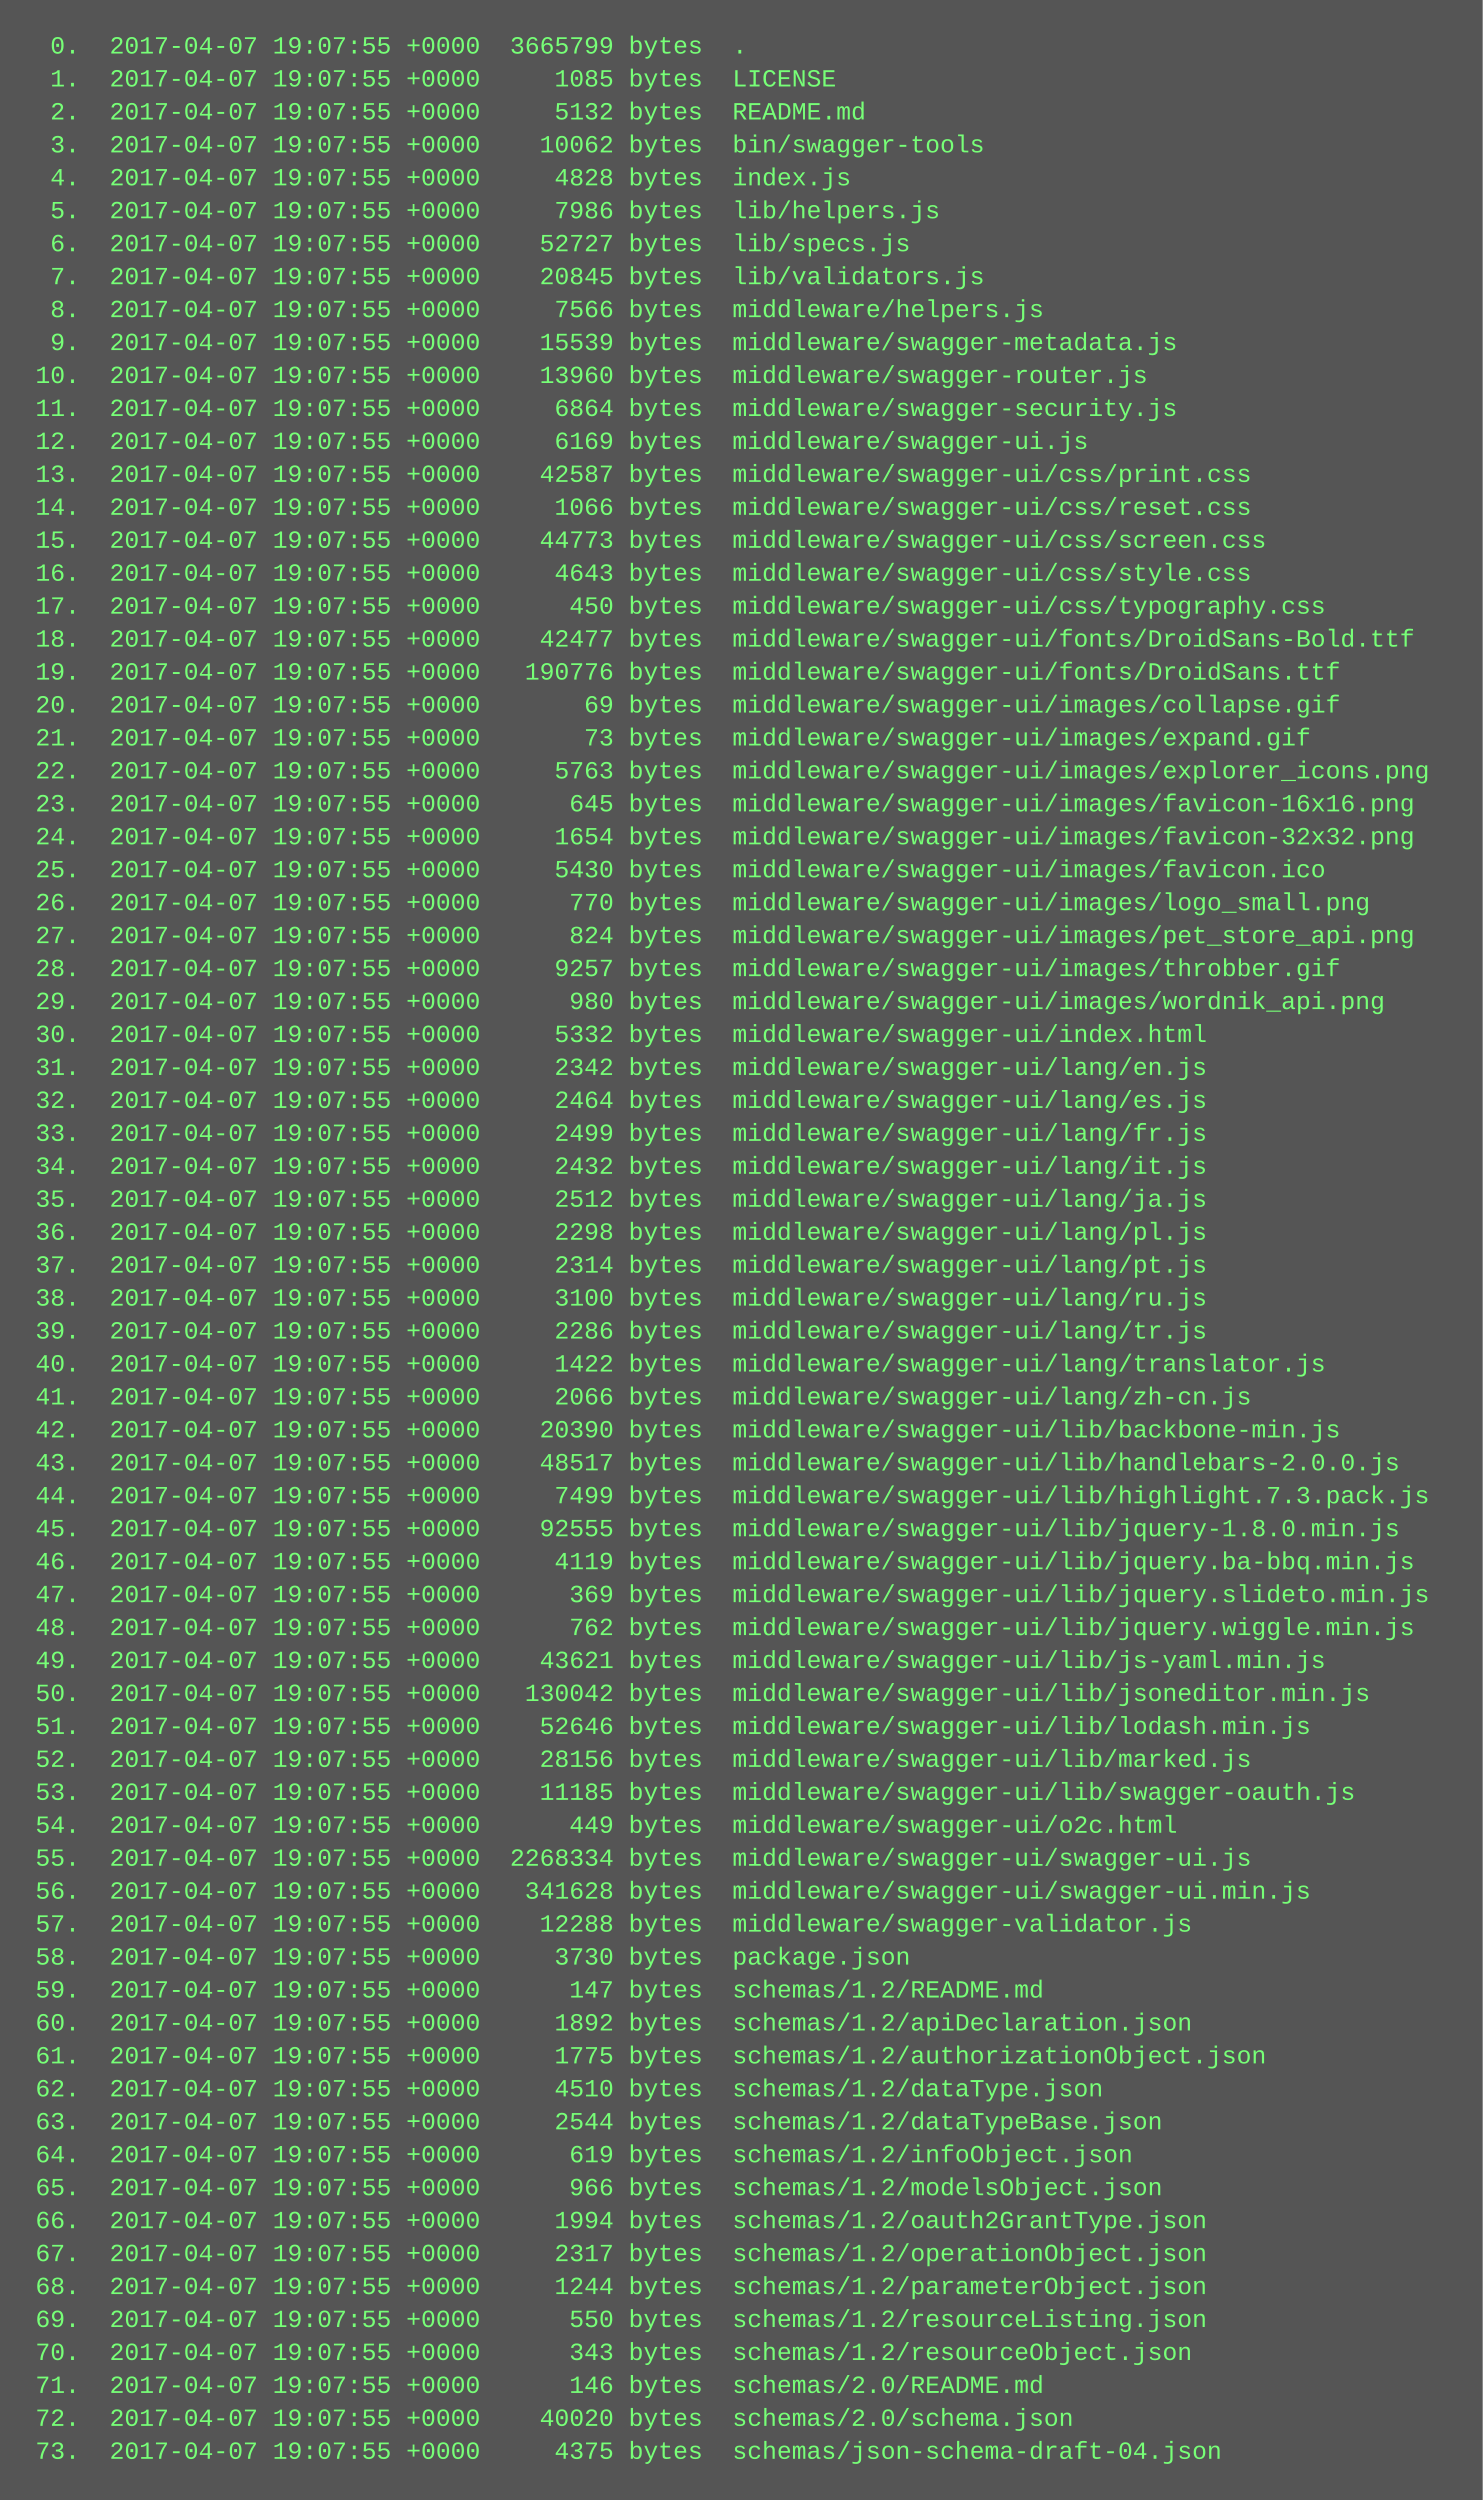
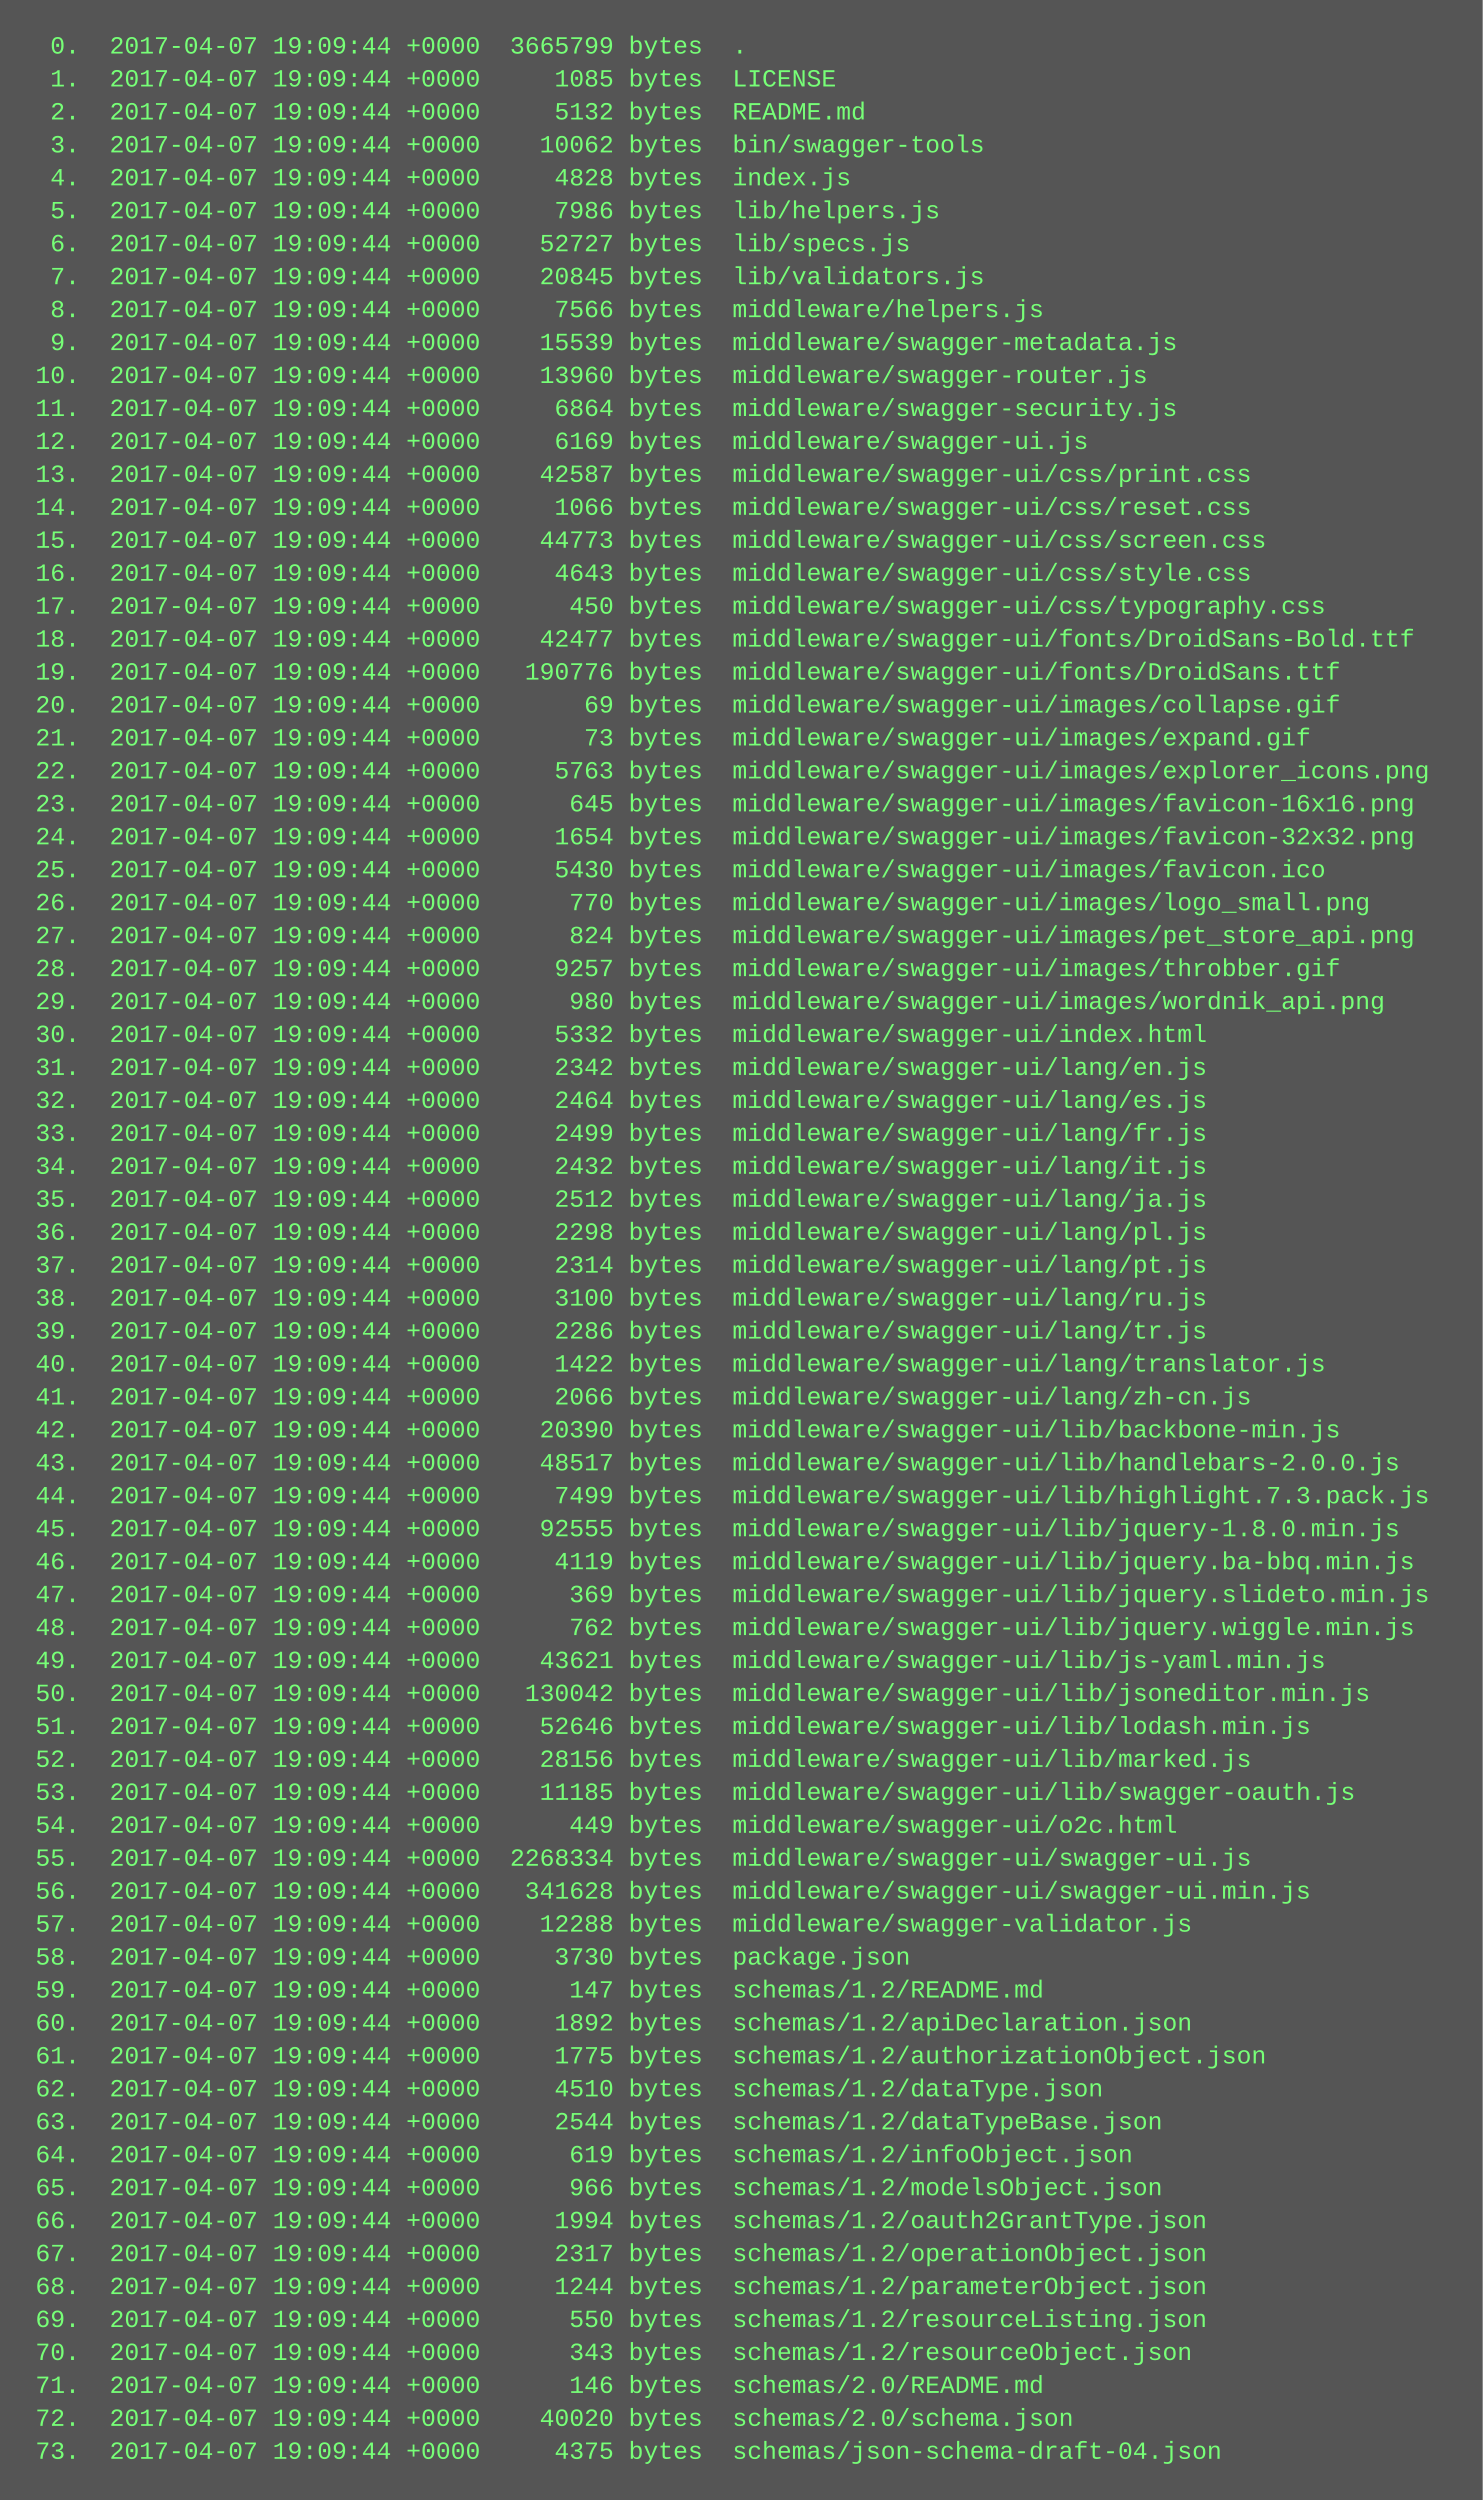
<svg xmlns="http://www.w3.org/2000/svg" height="1214" width="720">
  <rect height="1214" fill="#555" width="720" />
  <text fill="#7f7" font-family="Courier New" font-size="12" xml:space="preserve">
-     <tspan x="10" y="26">  0.  2017-04-07 19:07:55 +0000  3665799 bytes  .</tspan>
-     <tspan x="10" y="42">  1.  2017-04-07 19:07:55 +0000     1085 bytes  LICENSE</tspan>
-     <tspan x="10" y="58">  2.  2017-04-07 19:07:55 +0000     5132 bytes  README.md</tspan>
-     <tspan x="10" y="74">  3.  2017-04-07 19:07:55 +0000    10062 bytes  bin/swagger-tools</tspan>
-     <tspan x="10" y="90">  4.  2017-04-07 19:07:55 +0000     4828 bytes  index.js</tspan>
-     <tspan x="10" y="106">  5.  2017-04-07 19:07:55 +0000     7986 bytes  lib/helpers.js</tspan>
-     <tspan x="10" y="122">  6.  2017-04-07 19:07:55 +0000    52727 bytes  lib/specs.js</tspan>
-     <tspan x="10" y="138">  7.  2017-04-07 19:07:55 +0000    20845 bytes  lib/validators.js</tspan>
-     <tspan x="10" y="154">  8.  2017-04-07 19:07:55 +0000     7566 bytes  middleware/helpers.js</tspan>
-     <tspan x="10" y="170">  9.  2017-04-07 19:07:55 +0000    15539 bytes  middleware/swagger-metadata.js</tspan>
-     <tspan x="10" y="186"> 10.  2017-04-07 19:07:55 +0000    13960 bytes  middleware/swagger-router.js</tspan>
-     <tspan x="10" y="202"> 11.  2017-04-07 19:07:55 +0000     6864 bytes  middleware/swagger-security.js</tspan>
-     <tspan x="10" y="218"> 12.  2017-04-07 19:07:55 +0000     6169 bytes  middleware/swagger-ui.js</tspan>
-     <tspan x="10" y="234"> 13.  2017-04-07 19:07:55 +0000    42587 bytes  middleware/swagger-ui/css/print.css</tspan>
-     <tspan x="10" y="250"> 14.  2017-04-07 19:07:55 +0000     1066 bytes  middleware/swagger-ui/css/reset.css</tspan>
-     <tspan x="10" y="266"> 15.  2017-04-07 19:07:55 +0000    44773 bytes  middleware/swagger-ui/css/screen.css</tspan>
-     <tspan x="10" y="282"> 16.  2017-04-07 19:07:55 +0000     4643 bytes  middleware/swagger-ui/css/style.css</tspan>
-     <tspan x="10" y="298"> 17.  2017-04-07 19:07:55 +0000      450 bytes  middleware/swagger-ui/css/typography.css</tspan>
-     <tspan x="10" y="314"> 18.  2017-04-07 19:07:55 +0000    42477 bytes  middleware/swagger-ui/fonts/DroidSans-Bold.ttf</tspan>
-     <tspan x="10" y="330"> 19.  2017-04-07 19:07:55 +0000   190776 bytes  middleware/swagger-ui/fonts/DroidSans.ttf</tspan>
-     <tspan x="10" y="346"> 20.  2017-04-07 19:07:55 +0000       69 bytes  middleware/swagger-ui/images/collapse.gif</tspan>
-     <tspan x="10" y="362"> 21.  2017-04-07 19:07:55 +0000       73 bytes  middleware/swagger-ui/images/expand.gif</tspan>
-     <tspan x="10" y="378"> 22.  2017-04-07 19:07:55 +0000     5763 bytes  middleware/swagger-ui/images/explorer_icons.png</tspan>
-     <tspan x="10" y="394"> 23.  2017-04-07 19:07:55 +0000      645 bytes  middleware/swagger-ui/images/favicon-16x16.png</tspan>
-     <tspan x="10" y="410"> 24.  2017-04-07 19:07:55 +0000     1654 bytes  middleware/swagger-ui/images/favicon-32x32.png</tspan>
-     <tspan x="10" y="426"> 25.  2017-04-07 19:07:55 +0000     5430 bytes  middleware/swagger-ui/images/favicon.ico</tspan>
-     <tspan x="10" y="442"> 26.  2017-04-07 19:07:55 +0000      770 bytes  middleware/swagger-ui/images/logo_small.png</tspan>
-     <tspan x="10" y="458"> 27.  2017-04-07 19:07:55 +0000      824 bytes  middleware/swagger-ui/images/pet_store_api.png</tspan>
-     <tspan x="10" y="474"> 28.  2017-04-07 19:07:55 +0000     9257 bytes  middleware/swagger-ui/images/throbber.gif</tspan>
-     <tspan x="10" y="490"> 29.  2017-04-07 19:07:55 +0000      980 bytes  middleware/swagger-ui/images/wordnik_api.png</tspan>
-     <tspan x="10" y="506"> 30.  2017-04-07 19:07:55 +0000     5332 bytes  middleware/swagger-ui/index.html</tspan>
-     <tspan x="10" y="522"> 31.  2017-04-07 19:07:55 +0000     2342 bytes  middleware/swagger-ui/lang/en.js</tspan>
-     <tspan x="10" y="538"> 32.  2017-04-07 19:07:55 +0000     2464 bytes  middleware/swagger-ui/lang/es.js</tspan>
-     <tspan x="10" y="554"> 33.  2017-04-07 19:07:55 +0000     2499 bytes  middleware/swagger-ui/lang/fr.js</tspan>
-     <tspan x="10" y="570"> 34.  2017-04-07 19:07:55 +0000     2432 bytes  middleware/swagger-ui/lang/it.js</tspan>
-     <tspan x="10" y="586"> 35.  2017-04-07 19:07:55 +0000     2512 bytes  middleware/swagger-ui/lang/ja.js</tspan>
-     <tspan x="10" y="602"> 36.  2017-04-07 19:07:55 +0000     2298 bytes  middleware/swagger-ui/lang/pl.js</tspan>
-     <tspan x="10" y="618"> 37.  2017-04-07 19:07:55 +0000     2314 bytes  middleware/swagger-ui/lang/pt.js</tspan>
-     <tspan x="10" y="634"> 38.  2017-04-07 19:07:55 +0000     3100 bytes  middleware/swagger-ui/lang/ru.js</tspan>
-     <tspan x="10" y="650"> 39.  2017-04-07 19:07:55 +0000     2286 bytes  middleware/swagger-ui/lang/tr.js</tspan>
-     <tspan x="10" y="666"> 40.  2017-04-07 19:07:55 +0000     1422 bytes  middleware/swagger-ui/lang/translator.js</tspan>
-     <tspan x="10" y="682"> 41.  2017-04-07 19:07:55 +0000     2066 bytes  middleware/swagger-ui/lang/zh-cn.js</tspan>
-     <tspan x="10" y="698"> 42.  2017-04-07 19:07:55 +0000    20390 bytes  middleware/swagger-ui/lib/backbone-min.js</tspan>
-     <tspan x="10" y="714"> 43.  2017-04-07 19:07:55 +0000    48517 bytes  middleware/swagger-ui/lib/handlebars-2.0.0.js</tspan>
-     <tspan x="10" y="730"> 44.  2017-04-07 19:07:55 +0000     7499 bytes  middleware/swagger-ui/lib/highlight.7.3.pack.js</tspan>
-     <tspan x="10" y="746"> 45.  2017-04-07 19:07:55 +0000    92555 bytes  middleware/swagger-ui/lib/jquery-1.8.0.min.js</tspan>
-     <tspan x="10" y="762"> 46.  2017-04-07 19:07:55 +0000     4119 bytes  middleware/swagger-ui/lib/jquery.ba-bbq.min.js</tspan>
-     <tspan x="10" y="778"> 47.  2017-04-07 19:07:55 +0000      369 bytes  middleware/swagger-ui/lib/jquery.slideto.min.js</tspan>
-     <tspan x="10" y="794"> 48.  2017-04-07 19:07:55 +0000      762 bytes  middleware/swagger-ui/lib/jquery.wiggle.min.js</tspan>
-     <tspan x="10" y="810"> 49.  2017-04-07 19:07:55 +0000    43621 bytes  middleware/swagger-ui/lib/js-yaml.min.js</tspan>
-     <tspan x="10" y="826"> 50.  2017-04-07 19:07:55 +0000   130042 bytes  middleware/swagger-ui/lib/jsoneditor.min.js</tspan>
-     <tspan x="10" y="842"> 51.  2017-04-07 19:07:55 +0000    52646 bytes  middleware/swagger-ui/lib/lodash.min.js</tspan>
-     <tspan x="10" y="858"> 52.  2017-04-07 19:07:55 +0000    28156 bytes  middleware/swagger-ui/lib/marked.js</tspan>
-     <tspan x="10" y="874"> 53.  2017-04-07 19:07:55 +0000    11185 bytes  middleware/swagger-ui/lib/swagger-oauth.js</tspan>
-     <tspan x="10" y="890"> 54.  2017-04-07 19:07:55 +0000      449 bytes  middleware/swagger-ui/o2c.html</tspan>
-     <tspan x="10" y="906"> 55.  2017-04-07 19:07:55 +0000  2268334 bytes  middleware/swagger-ui/swagger-ui.js</tspan>
-     <tspan x="10" y="922"> 56.  2017-04-07 19:07:55 +0000   341628 bytes  middleware/swagger-ui/swagger-ui.min.js</tspan>
-     <tspan x="10" y="938"> 57.  2017-04-07 19:07:55 +0000    12288 bytes  middleware/swagger-validator.js</tspan>
-     <tspan x="10" y="954"> 58.  2017-04-07 19:07:55 +0000     3730 bytes  package.json</tspan>
-     <tspan x="10" y="970"> 59.  2017-04-07 19:07:55 +0000      147 bytes  schemas/1.2/README.md</tspan>
-     <tspan x="10" y="986"> 60.  2017-04-07 19:07:55 +0000     1892 bytes  schemas/1.2/apiDeclaration.json</tspan>
-     <tspan x="10" y="1002"> 61.  2017-04-07 19:07:55 +0000     1775 bytes  schemas/1.2/authorizationObject.json</tspan>
-     <tspan x="10" y="1018"> 62.  2017-04-07 19:07:55 +0000     4510 bytes  schemas/1.2/dataType.json</tspan>
-     <tspan x="10" y="1034"> 63.  2017-04-07 19:07:55 +0000     2544 bytes  schemas/1.2/dataTypeBase.json</tspan>
-     <tspan x="10" y="1050"> 64.  2017-04-07 19:07:55 +0000      619 bytes  schemas/1.2/infoObject.json</tspan>
-     <tspan x="10" y="1066"> 65.  2017-04-07 19:07:55 +0000      966 bytes  schemas/1.2/modelsObject.json</tspan>
-     <tspan x="10" y="1082"> 66.  2017-04-07 19:07:55 +0000     1994 bytes  schemas/1.2/oauth2GrantType.json</tspan>
-     <tspan x="10" y="1098"> 67.  2017-04-07 19:07:55 +0000     2317 bytes  schemas/1.2/operationObject.json</tspan>
-     <tspan x="10" y="1114"> 68.  2017-04-07 19:07:55 +0000     1244 bytes  schemas/1.2/parameterObject.json</tspan>
-     <tspan x="10" y="1130"> 69.  2017-04-07 19:07:55 +0000      550 bytes  schemas/1.2/resourceListing.json</tspan>
-     <tspan x="10" y="1146"> 70.  2017-04-07 19:07:55 +0000      343 bytes  schemas/1.2/resourceObject.json</tspan>
-     <tspan x="10" y="1162"> 71.  2017-04-07 19:07:55 +0000      146 bytes  schemas/2.0/README.md</tspan>
-     <tspan x="10" y="1178"> 72.  2017-04-07 19:07:55 +0000    40020 bytes  schemas/2.0/schema.json</tspan>
-     <tspan x="10" y="1194"> 73.  2017-04-07 19:07:55 +0000     4375 bytes  schemas/json-schema-draft-04.json</tspan>
+     <tspan x="10" y="26">  0.  2017-04-07 19:09:44 +0000  3665799 bytes  .</tspan>
+     <tspan x="10" y="42">  1.  2017-04-07 19:09:44 +0000     1085 bytes  LICENSE</tspan>
+     <tspan x="10" y="58">  2.  2017-04-07 19:09:44 +0000     5132 bytes  README.md</tspan>
+     <tspan x="10" y="74">  3.  2017-04-07 19:09:44 +0000    10062 bytes  bin/swagger-tools</tspan>
+     <tspan x="10" y="90">  4.  2017-04-07 19:09:44 +0000     4828 bytes  index.js</tspan>
+     <tspan x="10" y="106">  5.  2017-04-07 19:09:44 +0000     7986 bytes  lib/helpers.js</tspan>
+     <tspan x="10" y="122">  6.  2017-04-07 19:09:44 +0000    52727 bytes  lib/specs.js</tspan>
+     <tspan x="10" y="138">  7.  2017-04-07 19:09:44 +0000    20845 bytes  lib/validators.js</tspan>
+     <tspan x="10" y="154">  8.  2017-04-07 19:09:44 +0000     7566 bytes  middleware/helpers.js</tspan>
+     <tspan x="10" y="170">  9.  2017-04-07 19:09:44 +0000    15539 bytes  middleware/swagger-metadata.js</tspan>
+     <tspan x="10" y="186"> 10.  2017-04-07 19:09:44 +0000    13960 bytes  middleware/swagger-router.js</tspan>
+     <tspan x="10" y="202"> 11.  2017-04-07 19:09:44 +0000     6864 bytes  middleware/swagger-security.js</tspan>
+     <tspan x="10" y="218"> 12.  2017-04-07 19:09:44 +0000     6169 bytes  middleware/swagger-ui.js</tspan>
+     <tspan x="10" y="234"> 13.  2017-04-07 19:09:44 +0000    42587 bytes  middleware/swagger-ui/css/print.css</tspan>
+     <tspan x="10" y="250"> 14.  2017-04-07 19:09:44 +0000     1066 bytes  middleware/swagger-ui/css/reset.css</tspan>
+     <tspan x="10" y="266"> 15.  2017-04-07 19:09:44 +0000    44773 bytes  middleware/swagger-ui/css/screen.css</tspan>
+     <tspan x="10" y="282"> 16.  2017-04-07 19:09:44 +0000     4643 bytes  middleware/swagger-ui/css/style.css</tspan>
+     <tspan x="10" y="298"> 17.  2017-04-07 19:09:44 +0000      450 bytes  middleware/swagger-ui/css/typography.css</tspan>
+     <tspan x="10" y="314"> 18.  2017-04-07 19:09:44 +0000    42477 bytes  middleware/swagger-ui/fonts/DroidSans-Bold.ttf</tspan>
+     <tspan x="10" y="330"> 19.  2017-04-07 19:09:44 +0000   190776 bytes  middleware/swagger-ui/fonts/DroidSans.ttf</tspan>
+     <tspan x="10" y="346"> 20.  2017-04-07 19:09:44 +0000       69 bytes  middleware/swagger-ui/images/collapse.gif</tspan>
+     <tspan x="10" y="362"> 21.  2017-04-07 19:09:44 +0000       73 bytes  middleware/swagger-ui/images/expand.gif</tspan>
+     <tspan x="10" y="378"> 22.  2017-04-07 19:09:44 +0000     5763 bytes  middleware/swagger-ui/images/explorer_icons.png</tspan>
+     <tspan x="10" y="394"> 23.  2017-04-07 19:09:44 +0000      645 bytes  middleware/swagger-ui/images/favicon-16x16.png</tspan>
+     <tspan x="10" y="410"> 24.  2017-04-07 19:09:44 +0000     1654 bytes  middleware/swagger-ui/images/favicon-32x32.png</tspan>
+     <tspan x="10" y="426"> 25.  2017-04-07 19:09:44 +0000     5430 bytes  middleware/swagger-ui/images/favicon.ico</tspan>
+     <tspan x="10" y="442"> 26.  2017-04-07 19:09:44 +0000      770 bytes  middleware/swagger-ui/images/logo_small.png</tspan>
+     <tspan x="10" y="458"> 27.  2017-04-07 19:09:44 +0000      824 bytes  middleware/swagger-ui/images/pet_store_api.png</tspan>
+     <tspan x="10" y="474"> 28.  2017-04-07 19:09:44 +0000     9257 bytes  middleware/swagger-ui/images/throbber.gif</tspan>
+     <tspan x="10" y="490"> 29.  2017-04-07 19:09:44 +0000      980 bytes  middleware/swagger-ui/images/wordnik_api.png</tspan>
+     <tspan x="10" y="506"> 30.  2017-04-07 19:09:44 +0000     5332 bytes  middleware/swagger-ui/index.html</tspan>
+     <tspan x="10" y="522"> 31.  2017-04-07 19:09:44 +0000     2342 bytes  middleware/swagger-ui/lang/en.js</tspan>
+     <tspan x="10" y="538"> 32.  2017-04-07 19:09:44 +0000     2464 bytes  middleware/swagger-ui/lang/es.js</tspan>
+     <tspan x="10" y="554"> 33.  2017-04-07 19:09:44 +0000     2499 bytes  middleware/swagger-ui/lang/fr.js</tspan>
+     <tspan x="10" y="570"> 34.  2017-04-07 19:09:44 +0000     2432 bytes  middleware/swagger-ui/lang/it.js</tspan>
+     <tspan x="10" y="586"> 35.  2017-04-07 19:09:44 +0000     2512 bytes  middleware/swagger-ui/lang/ja.js</tspan>
+     <tspan x="10" y="602"> 36.  2017-04-07 19:09:44 +0000     2298 bytes  middleware/swagger-ui/lang/pl.js</tspan>
+     <tspan x="10" y="618"> 37.  2017-04-07 19:09:44 +0000     2314 bytes  middleware/swagger-ui/lang/pt.js</tspan>
+     <tspan x="10" y="634"> 38.  2017-04-07 19:09:44 +0000     3100 bytes  middleware/swagger-ui/lang/ru.js</tspan>
+     <tspan x="10" y="650"> 39.  2017-04-07 19:09:44 +0000     2286 bytes  middleware/swagger-ui/lang/tr.js</tspan>
+     <tspan x="10" y="666"> 40.  2017-04-07 19:09:44 +0000     1422 bytes  middleware/swagger-ui/lang/translator.js</tspan>
+     <tspan x="10" y="682"> 41.  2017-04-07 19:09:44 +0000     2066 bytes  middleware/swagger-ui/lang/zh-cn.js</tspan>
+     <tspan x="10" y="698"> 42.  2017-04-07 19:09:44 +0000    20390 bytes  middleware/swagger-ui/lib/backbone-min.js</tspan>
+     <tspan x="10" y="714"> 43.  2017-04-07 19:09:44 +0000    48517 bytes  middleware/swagger-ui/lib/handlebars-2.0.0.js</tspan>
+     <tspan x="10" y="730"> 44.  2017-04-07 19:09:44 +0000     7499 bytes  middleware/swagger-ui/lib/highlight.7.3.pack.js</tspan>
+     <tspan x="10" y="746"> 45.  2017-04-07 19:09:44 +0000    92555 bytes  middleware/swagger-ui/lib/jquery-1.8.0.min.js</tspan>
+     <tspan x="10" y="762"> 46.  2017-04-07 19:09:44 +0000     4119 bytes  middleware/swagger-ui/lib/jquery.ba-bbq.min.js</tspan>
+     <tspan x="10" y="778"> 47.  2017-04-07 19:09:44 +0000      369 bytes  middleware/swagger-ui/lib/jquery.slideto.min.js</tspan>
+     <tspan x="10" y="794"> 48.  2017-04-07 19:09:44 +0000      762 bytes  middleware/swagger-ui/lib/jquery.wiggle.min.js</tspan>
+     <tspan x="10" y="810"> 49.  2017-04-07 19:09:44 +0000    43621 bytes  middleware/swagger-ui/lib/js-yaml.min.js</tspan>
+     <tspan x="10" y="826"> 50.  2017-04-07 19:09:44 +0000   130042 bytes  middleware/swagger-ui/lib/jsoneditor.min.js</tspan>
+     <tspan x="10" y="842"> 51.  2017-04-07 19:09:44 +0000    52646 bytes  middleware/swagger-ui/lib/lodash.min.js</tspan>
+     <tspan x="10" y="858"> 52.  2017-04-07 19:09:44 +0000    28156 bytes  middleware/swagger-ui/lib/marked.js</tspan>
+     <tspan x="10" y="874"> 53.  2017-04-07 19:09:44 +0000    11185 bytes  middleware/swagger-ui/lib/swagger-oauth.js</tspan>
+     <tspan x="10" y="890"> 54.  2017-04-07 19:09:44 +0000      449 bytes  middleware/swagger-ui/o2c.html</tspan>
+     <tspan x="10" y="906"> 55.  2017-04-07 19:09:44 +0000  2268334 bytes  middleware/swagger-ui/swagger-ui.js</tspan>
+     <tspan x="10" y="922"> 56.  2017-04-07 19:09:44 +0000   341628 bytes  middleware/swagger-ui/swagger-ui.min.js</tspan>
+     <tspan x="10" y="938"> 57.  2017-04-07 19:09:44 +0000    12288 bytes  middleware/swagger-validator.js</tspan>
+     <tspan x="10" y="954"> 58.  2017-04-07 19:09:44 +0000     3730 bytes  package.json</tspan>
+     <tspan x="10" y="970"> 59.  2017-04-07 19:09:44 +0000      147 bytes  schemas/1.2/README.md</tspan>
+     <tspan x="10" y="986"> 60.  2017-04-07 19:09:44 +0000     1892 bytes  schemas/1.2/apiDeclaration.json</tspan>
+     <tspan x="10" y="1002"> 61.  2017-04-07 19:09:44 +0000     1775 bytes  schemas/1.2/authorizationObject.json</tspan>
+     <tspan x="10" y="1018"> 62.  2017-04-07 19:09:44 +0000     4510 bytes  schemas/1.2/dataType.json</tspan>
+     <tspan x="10" y="1034"> 63.  2017-04-07 19:09:44 +0000     2544 bytes  schemas/1.2/dataTypeBase.json</tspan>
+     <tspan x="10" y="1050"> 64.  2017-04-07 19:09:44 +0000      619 bytes  schemas/1.2/infoObject.json</tspan>
+     <tspan x="10" y="1066"> 65.  2017-04-07 19:09:44 +0000      966 bytes  schemas/1.2/modelsObject.json</tspan>
+     <tspan x="10" y="1082"> 66.  2017-04-07 19:09:44 +0000     1994 bytes  schemas/1.2/oauth2GrantType.json</tspan>
+     <tspan x="10" y="1098"> 67.  2017-04-07 19:09:44 +0000     2317 bytes  schemas/1.2/operationObject.json</tspan>
+     <tspan x="10" y="1114"> 68.  2017-04-07 19:09:44 +0000     1244 bytes  schemas/1.2/parameterObject.json</tspan>
+     <tspan x="10" y="1130"> 69.  2017-04-07 19:09:44 +0000      550 bytes  schemas/1.2/resourceListing.json</tspan>
+     <tspan x="10" y="1146"> 70.  2017-04-07 19:09:44 +0000      343 bytes  schemas/1.2/resourceObject.json</tspan>
+     <tspan x="10" y="1162"> 71.  2017-04-07 19:09:44 +0000      146 bytes  schemas/2.0/README.md</tspan>
+     <tspan x="10" y="1178"> 72.  2017-04-07 19:09:44 +0000    40020 bytes  schemas/2.0/schema.json</tspan>
+     <tspan x="10" y="1194"> 73.  2017-04-07 19:09:44 +0000     4375 bytes  schemas/json-schema-draft-04.json</tspan>
  </text>
</svg>
